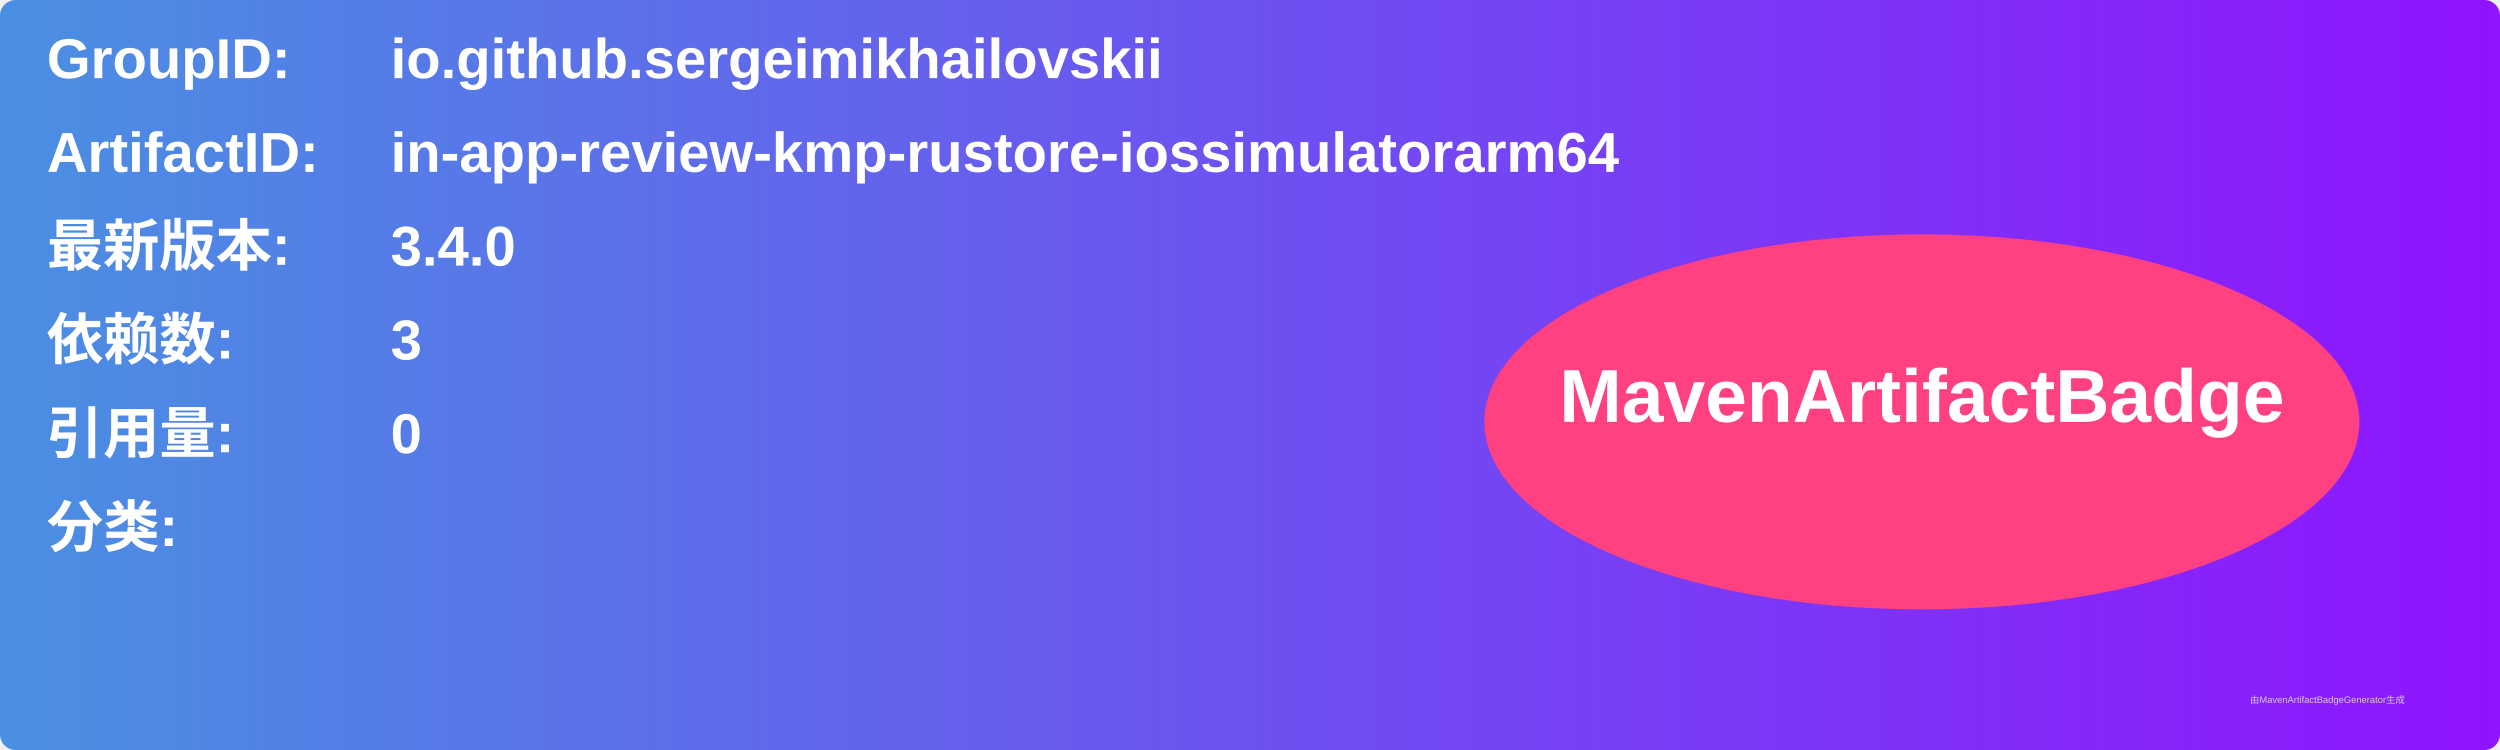
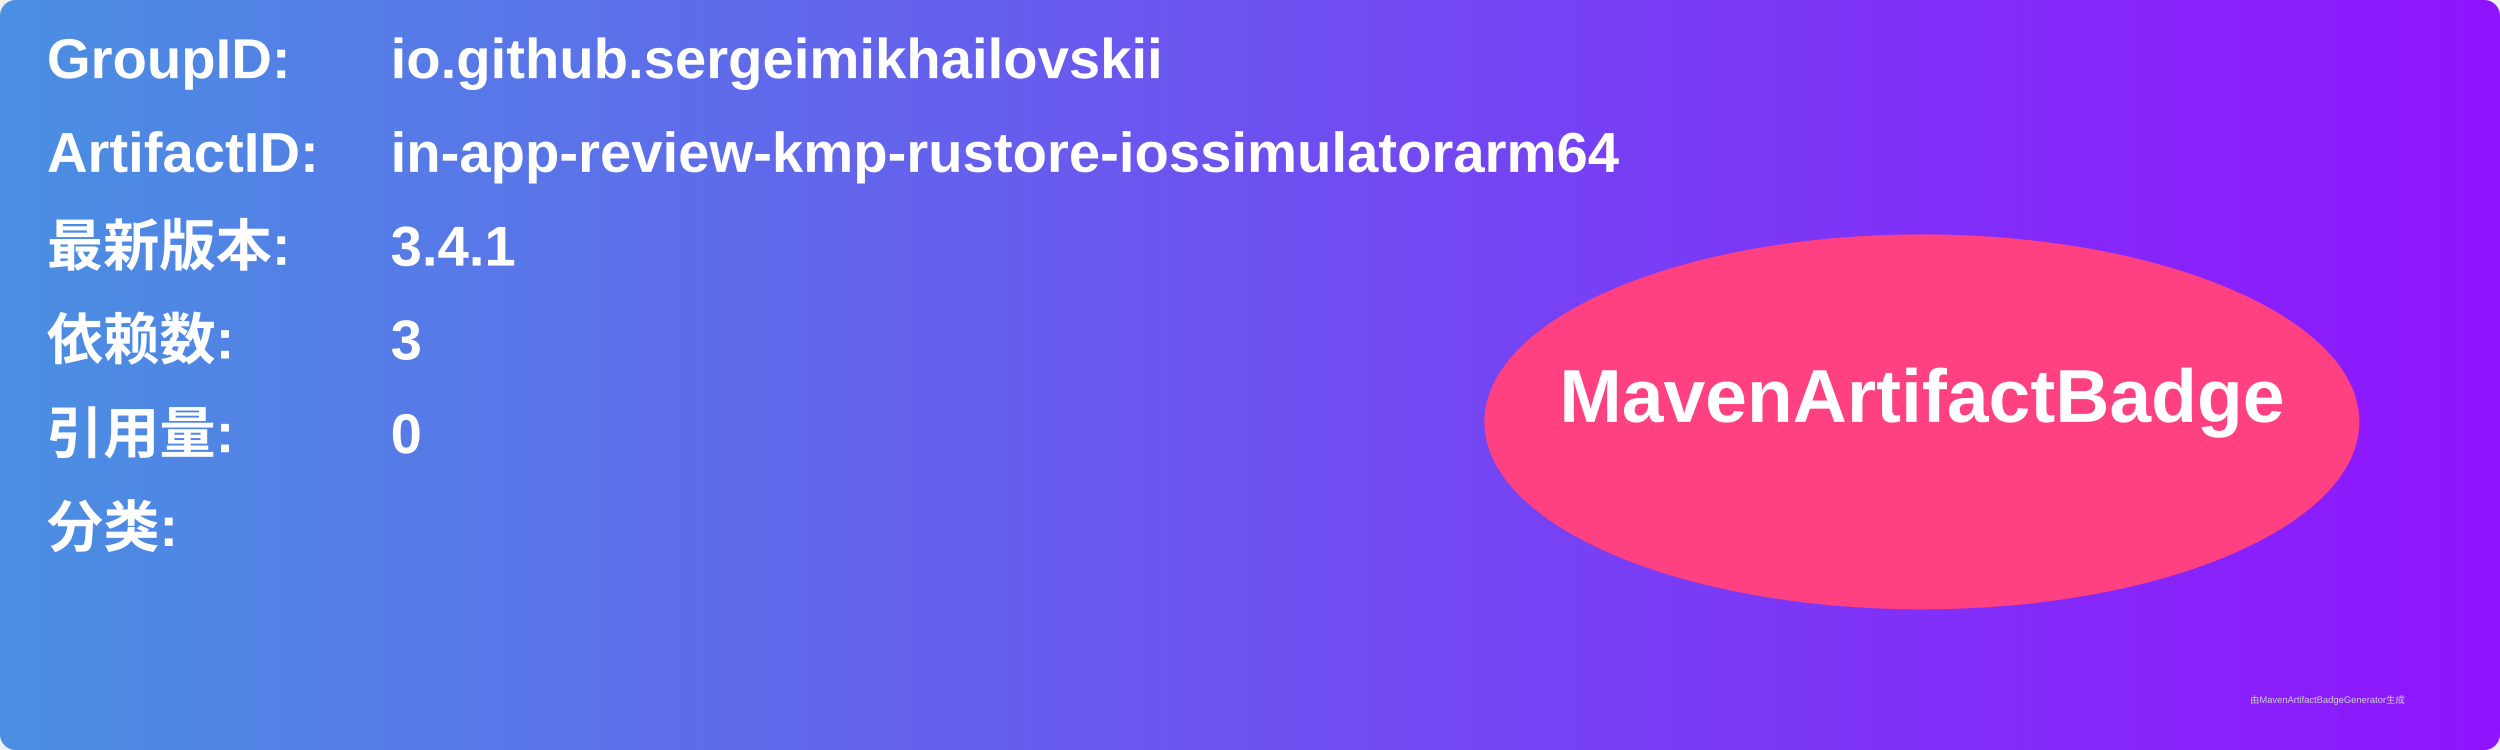
<svg xmlns="http://www.w3.org/2000/svg" width="800" height="240" viewBox="0 0 800 240">
  <linearGradient id="grad" x1="0%" y1="0%" x2="100%" y2="0%">
    <stop offset="0%" stop-color="#4a90e2" />
    <stop offset="100%" stop-color="#9013fe" />
  </linearGradient>
  <rect width="100%" height="100%" rx="5" ry="5" fill="url(#grad)" />
  <g transform="translate(15, 15)">
    <text x="0" y="10" font-family="Arial" font-size="18" fill="white" font-weight="bold" width="260">GroupID:</text>
    <text x="110" y="10" font-family="Arial" font-size="18" fill="white" font-weight="bold" width="460">io.github.sergeimikhailovskii</text>
    <text x="0" y="40" font-family="Arial" font-size="18" fill="white" font-weight="bold" width="260">ArtifactID:</text>
    <text x="110" y="40" font-family="Arial" font-size="18" fill="white" font-weight="bold" width="460">in-app-review-kmp-rustore-iossimulatorarm64</text>
    <text x="0" y="70" font-family="Arial" font-size="18" fill="white" font-weight="bold">最新版本:</text>
    <text x="110" y="70" font-family="Arial" font-size="18" fill="white" font-weight="bold">
-       <tspan font-weight="bold">3.4.0</tspan>
+       <tspan font-weight="bold">3.4.1</tspan>
    </text>
    <text x="0" y="100" font-family="Arial" font-size="18" fill="white" font-weight="bold">依赖数: </text>
    <text x="110" y="100" font-family="Arial" font-size="18" fill="white">
      <tspan font-weight="bold">3</tspan>
    </text>
    <text x="0" y="130" font-family="Arial" font-size="18" fill="white" font-weight="bold">引用量: </text>
    <text x="110" y="130" font-family="Arial" font-size="18" fill="white">
      <tspan font-weight="bold">0</tspan>
    </text>
    <text x="0" y="160" font-family="Arial" font-size="18" fill="white" font-weight="bold">分类:</text>
    <text x="10" y="190" font-family="Arial" font-size="10" fill="white">
      <tspan font-weight="bold" />
    </text>
    <ellipse cx="600" cy="120" rx="140" ry="60" fill="#ff4081" />
    <text x="600" y="120" text-anchor="middle" font-family="Arial" font-size="24" fill="white" font-weight="bold">MavenArtifactBadge</text>
  </g>
  <text x="720" y="225" font-family="Arial" font-size="3" fill="#d0d0d0">由MavenArtifactBadgeGenerator生成</text>
</svg>
